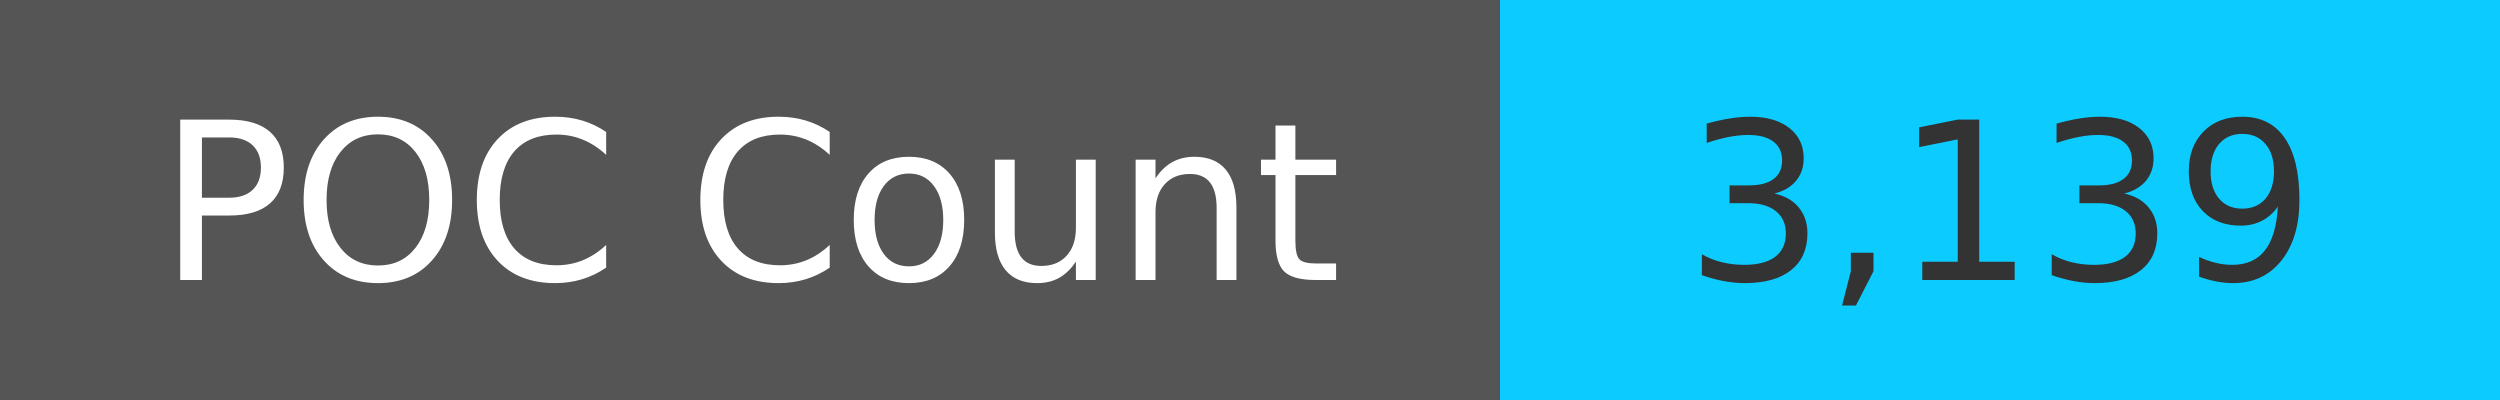
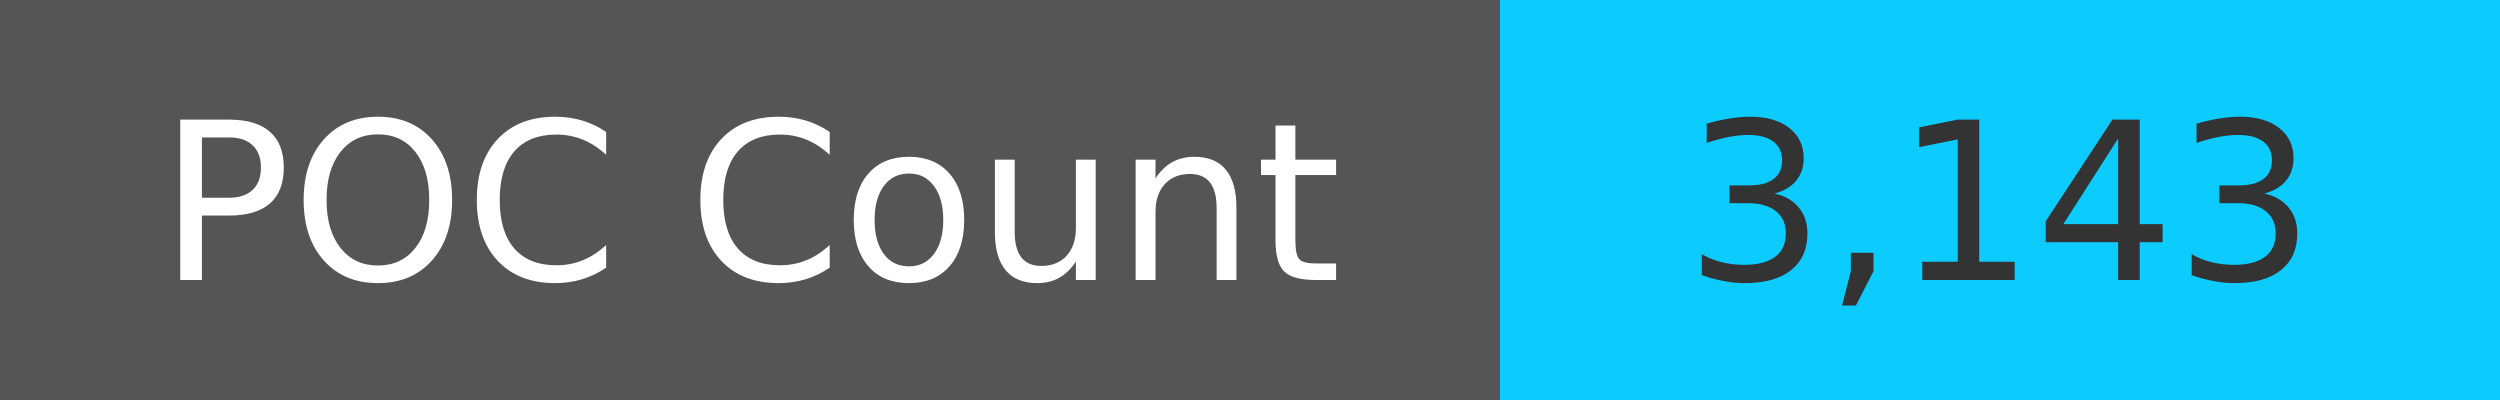
<svg xmlns="http://www.w3.org/2000/svg" width="125" height="20" role="img">
  <linearGradient id="s" x2="0" y2="100%">
    <stop offset="0" stop-color="#bbb" stop-opacity=".1" />
    <stop offset="1" stop-opacity=".1" />
  </linearGradient>
  <g>
    <rect width="75" height="20" fill="#555" />
    <rect x="75" width="267" height="20" fill="#0cccff" />
  </g>
  <g fill="#fff" text-anchor="middle" font-family="Verdana,Geneva,DejaVu Sans,sans-serif" text-rendering="geometricPrecision" font-size="110">
    <text x="375" y="140" transform="scale(.1)" fill="#fff">
            POC Count
        </text>
    <text x="1000" y="140" transform="scale(.1)" fill="#333">
-             3,139
+             3,143
        </text>
  </g>
</svg>
